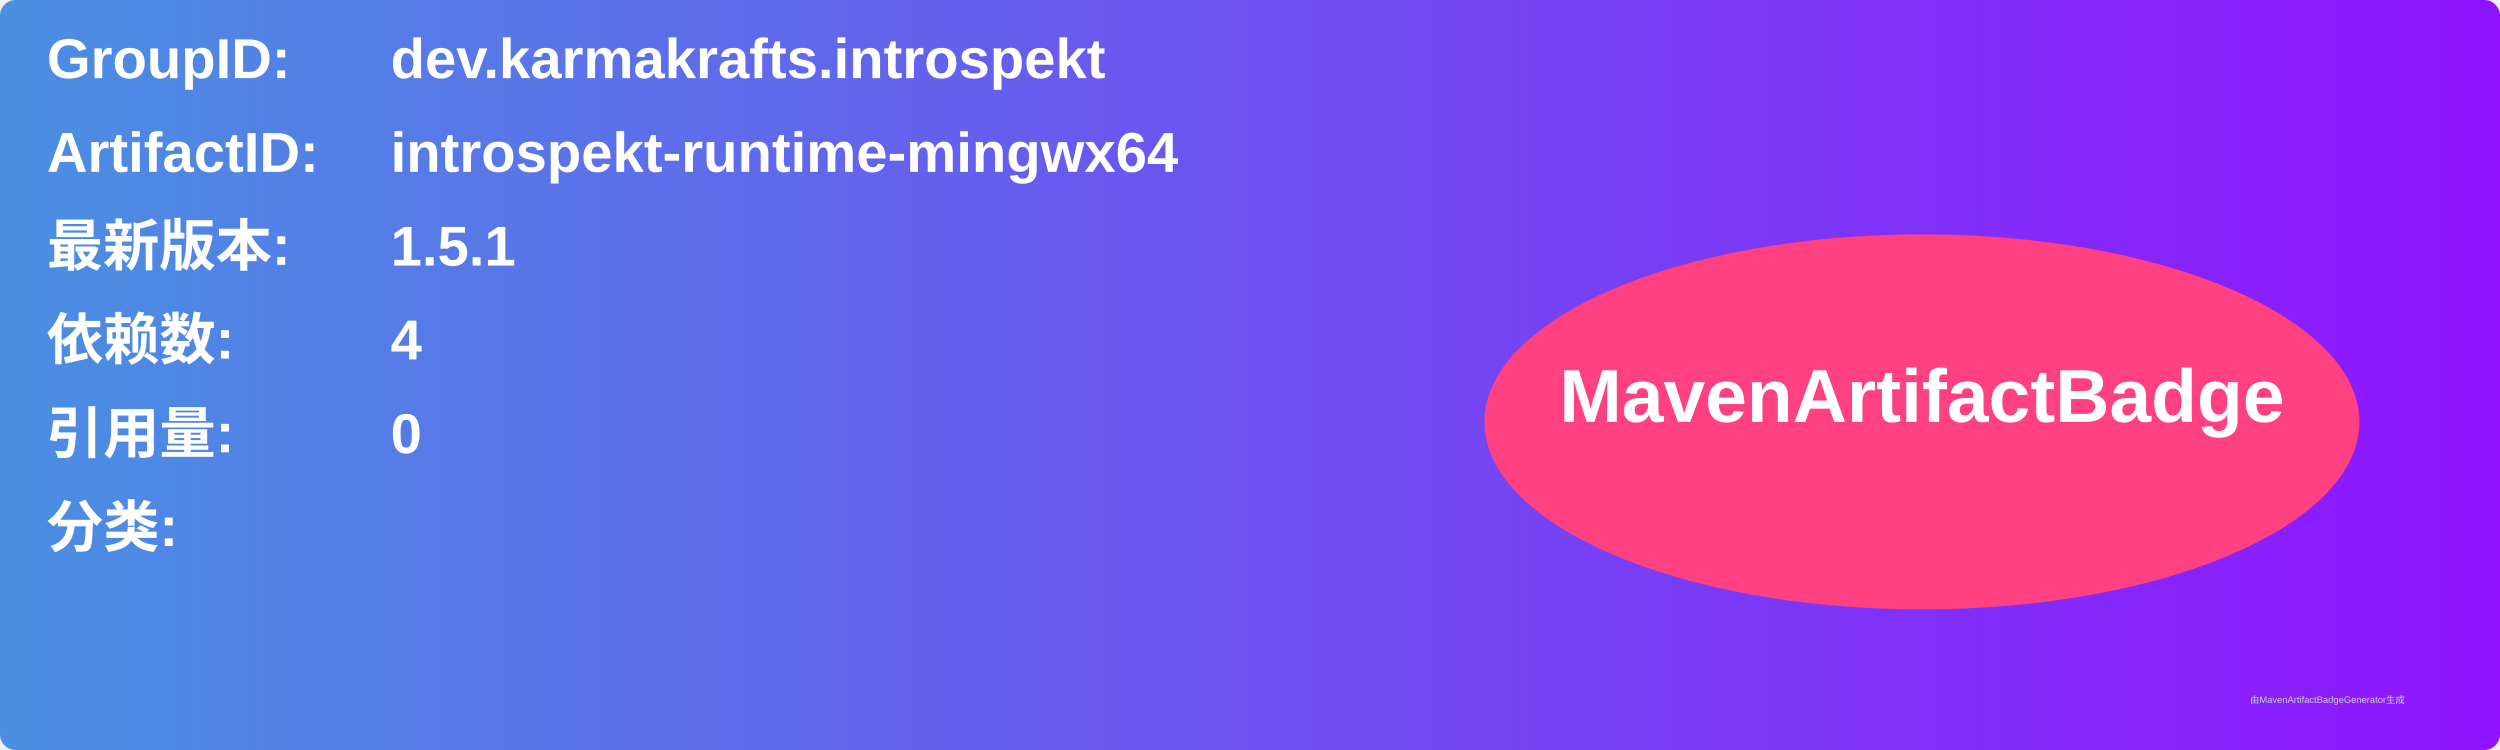
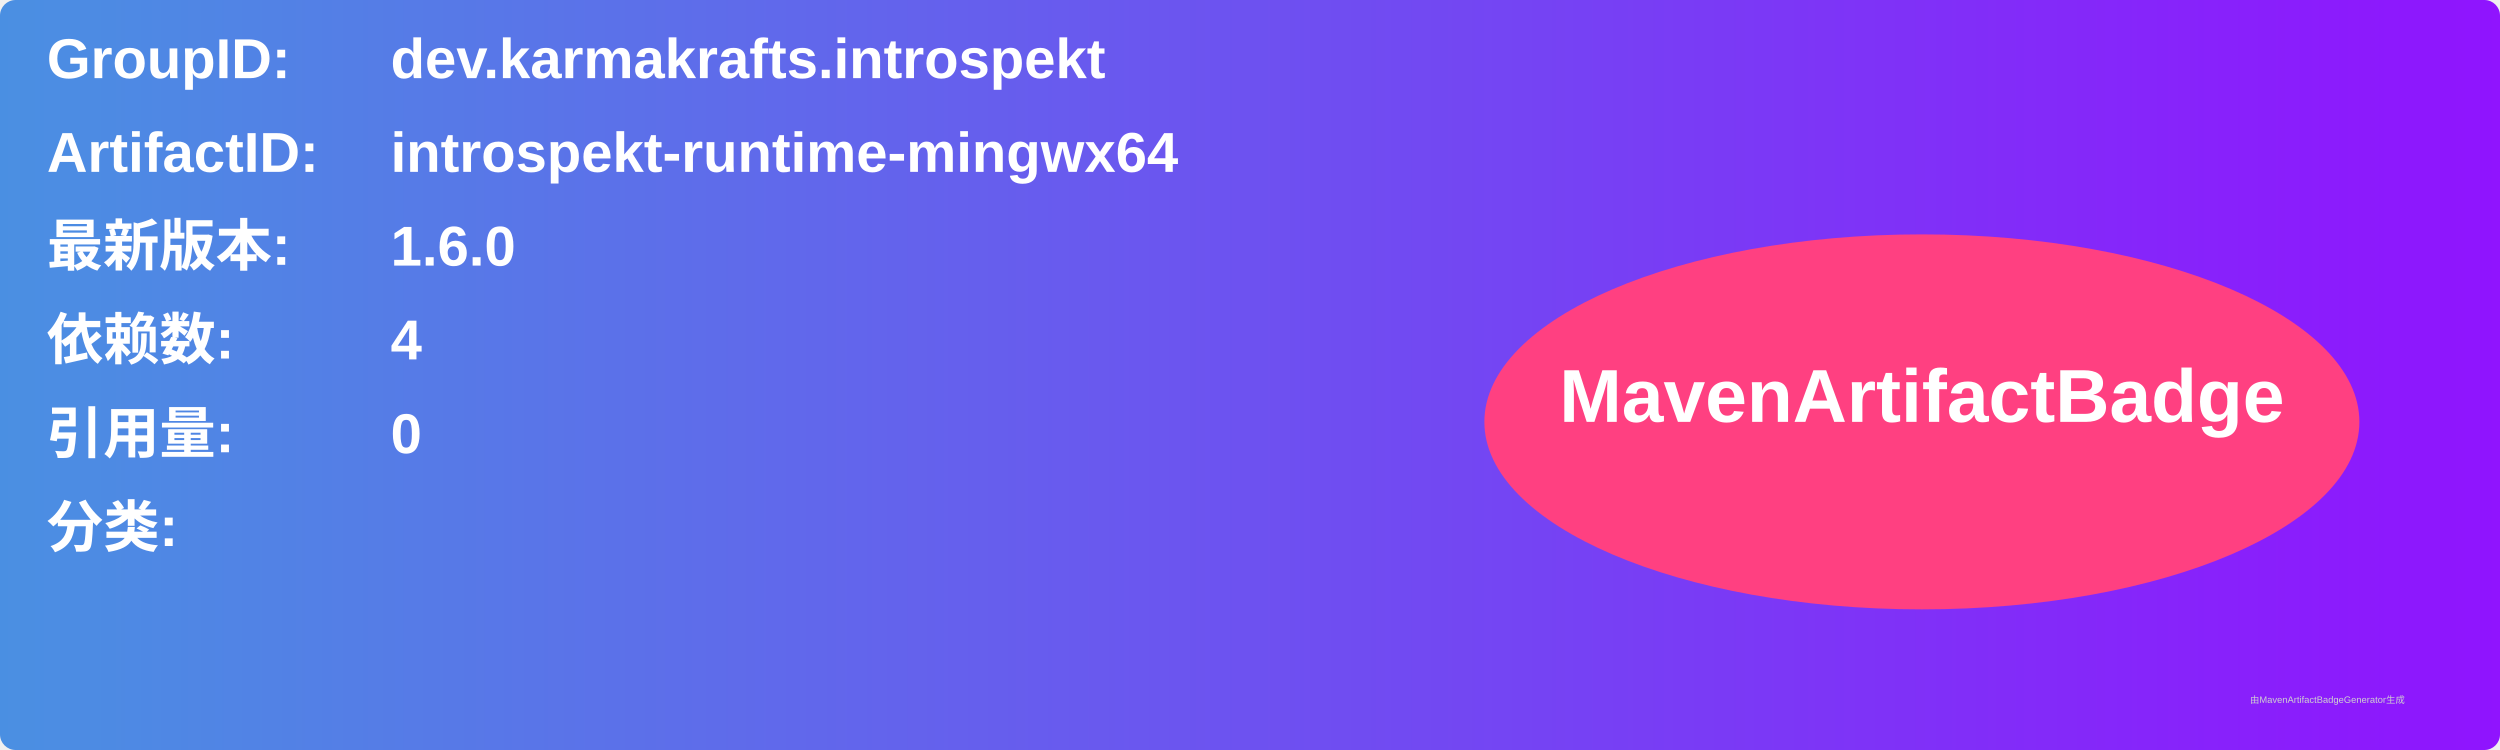
<svg xmlns="http://www.w3.org/2000/svg" width="800" height="240" viewBox="0 0 800 240">
  <linearGradient id="grad" x1="0%" y1="0%" x2="100%" y2="0%">
    <stop offset="0%" stop-color="#4a90e2" />
    <stop offset="100%" stop-color="#9013fe" />
  </linearGradient>
  <rect width="100%" height="100%" rx="5" ry="5" fill="url(#grad)" />
  <g transform="translate(15, 15)">
    <text x="0" y="10" font-family="Arial" font-size="18" fill="white" font-weight="bold" width="260">GroupID:</text>
    <text x="110" y="10" font-family="Arial" font-size="18" fill="white" font-weight="bold" width="460">dev.karmakrafts.introspekt</text>
    <text x="0" y="40" font-family="Arial" font-size="18" fill="white" font-weight="bold" width="260">ArtifactID:</text>
    <text x="110" y="40" font-family="Arial" font-size="18" fill="white" font-weight="bold" width="460">introspekt-runtime-mingwx64</text>
    <text x="0" y="70" font-family="Arial" font-size="18" fill="white" font-weight="bold">最新版本:</text>
    <text x="110" y="70" font-family="Arial" font-size="18" fill="white" font-weight="bold">
-       <tspan font-weight="bold">1.5.1</tspan>
+       <tspan font-weight="bold">1.6.0</tspan>
    </text>
    <text x="0" y="100" font-family="Arial" font-size="18" fill="white" font-weight="bold">依赖数: </text>
    <text x="110" y="100" font-family="Arial" font-size="18" fill="white">
      <tspan font-weight="bold">4</tspan>
    </text>
    <text x="0" y="130" font-family="Arial" font-size="18" fill="white" font-weight="bold">引用量: </text>
    <text x="110" y="130" font-family="Arial" font-size="18" fill="white">
      <tspan font-weight="bold">0</tspan>
    </text>
    <text x="0" y="160" font-family="Arial" font-size="18" fill="white" font-weight="bold">分类:</text>
    <text x="10" y="190" font-family="Arial" font-size="10" fill="white">
      <tspan font-weight="bold" />
    </text>
    <ellipse cx="600" cy="120" rx="140" ry="60" fill="#ff4081" />
    <text x="600" y="120" text-anchor="middle" font-family="Arial" font-size="24" fill="white" font-weight="bold">MavenArtifactBadge</text>
  </g>
  <text x="720" y="225" font-family="Arial" font-size="3" fill="#d0d0d0">由MavenArtifactBadgeGenerator生成</text>
</svg>
